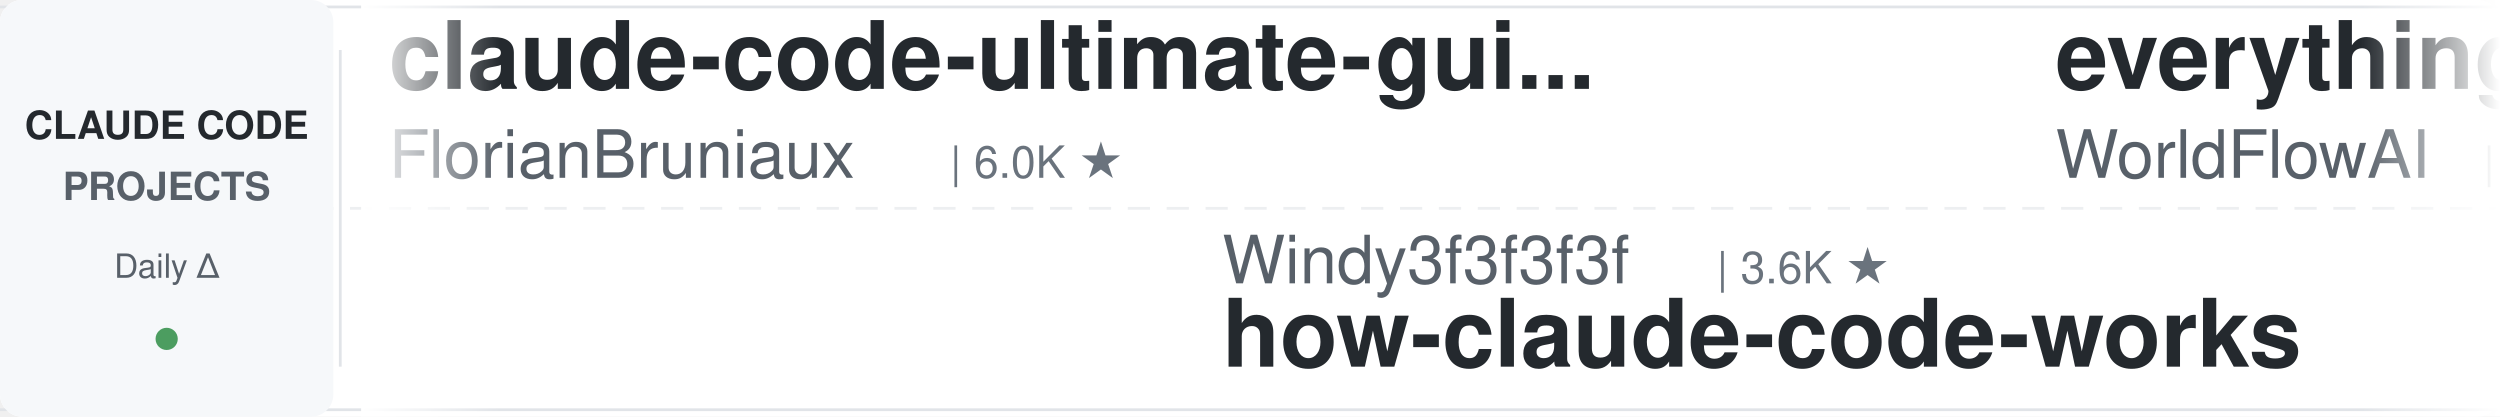
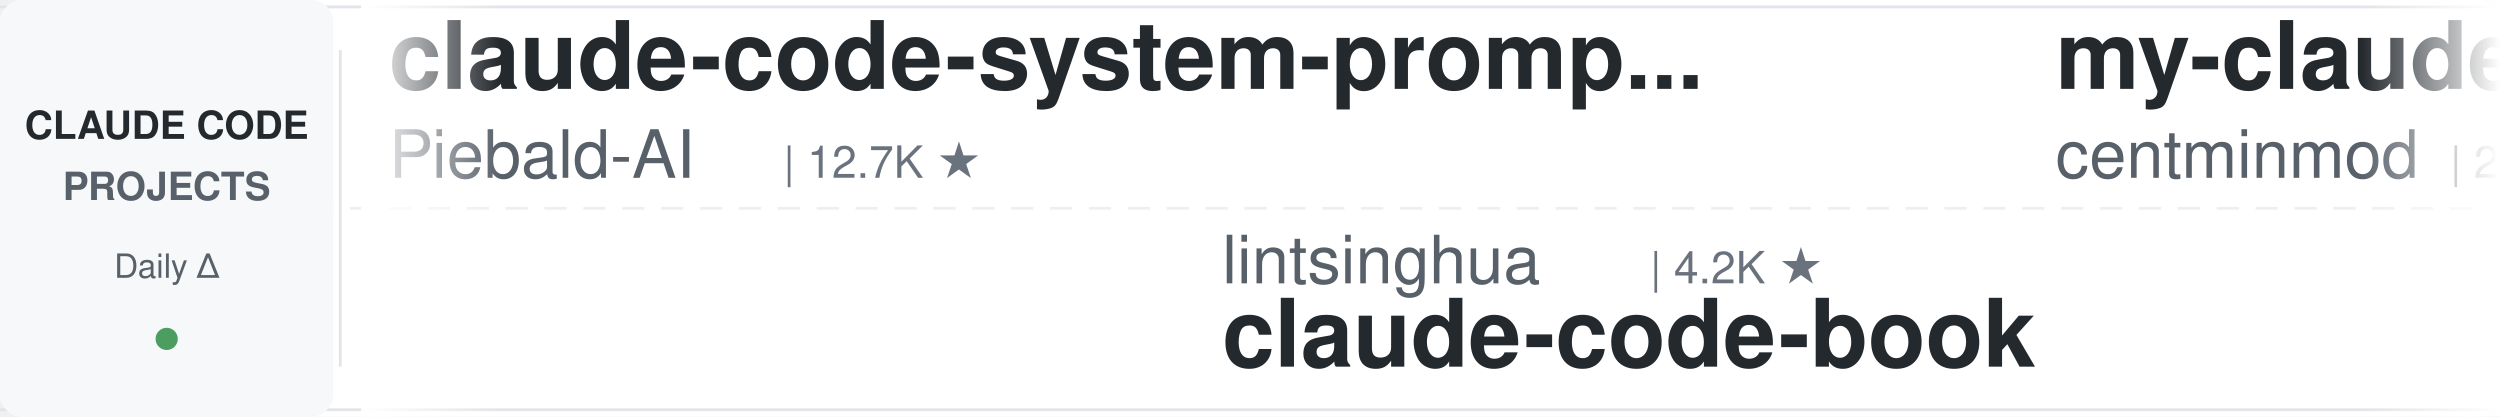
<svg xmlns="http://www.w3.org/2000/svg" width="900" height="150">
  <defs>
    <linearGradient id="leftFade" x1="0%" y1="0%" x2="100%" y2="0%">
      <stop offset="0%" style="stop-color:#ffffff;stop-opacity:1" />
      <stop offset="100%" style="stop-color:#ffffff;stop-opacity:0" />
    </linearGradient>
    <linearGradient id="rightFade" x1="0%" y1="0%" x2="100%" y2="0%">
      <stop offset="0%" style="stop-color:#ffffff;stop-opacity:0" />
      <stop offset="100%" style="stop-color:#ffffff;stop-opacity:1" />
    </linearGradient>
  </defs>
  <rect width="900" height="150" fill="#ffffff" rx="8" />
  <rect x="0" y="2" width="900" height="1" fill="#e1e4e8" />
  <rect x="0" y="147" width="900" height="1" fill="#e1e4e8" />
  <line x1="0" y1="75" x2="900" y2="75" stroke="#e1e4e8" stroke-width="1" stroke-dasharray="8 6" opacity="0.6" />
  <rect x="0" y="0" width="120" height="150" fill="#f6f8fa" rx="8" />
  <text x="60" y="50" font-family="-apple-system, BlinkMacSystemFont, 'Segoe UI', Helvetica, Arial, sans-serif" font-size="14" font-weight="600" fill="#24292e" text-anchor="middle">CLAUDE CODE</text>
  <text x="60" y="72" font-family="-apple-system, BlinkMacSystemFont, 'Segoe UI', Helvetica, Arial, sans-serif" font-size="14" font-weight="600" fill="#586069" text-anchor="middle">PROJECTS</text>
  <text x="60" y="100" font-family="-apple-system, BlinkMacSystemFont, 'Segoe UI', Helvetica, Arial, sans-serif" font-size="12" font-weight="500" fill="#586069" text-anchor="middle">Daily Δ</text>
  <circle cx="60" cy="122" r="4" fill="#22863a" opacity="0.8" />
  <rect x="122" y="18" width="1" height="114" fill="#e1e4e8" />
  <clipPath id="tickerClip">
    <rect x="130" y="0" width="770" height="150" />
  </clipPath>
  <g clip-path="url(#tickerClip)">
    <g id="tickerItems">
      <animateTransform attributeName="transform" attributeType="XML" type="translate" from="0 0" to="-3000 0" dur="54s" repeatCount="indefinite" />
      <g transform="translate(0, 0)">
-         <text x="140" y="32" font-family="-apple-system, BlinkMacSystemFont, 'Segoe UI', Helvetica, Arial, sans-serif" font-size="34" font-weight="600" fill="#24292e">claude-code-ultimate-gui...</text>
-         <text x="140" y="64" font-family="-apple-system, BlinkMacSystemFont, 'Segoe UI', Helvetica, Arial, sans-serif" font-size="24" font-weight="400" fill="#586069">FlorianBruniaux</text>
-         <text x="342" y="64" font-family="-apple-system, BlinkMacSystemFont, 'Segoe UI', Helvetica, Arial, sans-serif" font-size="16" font-weight="500" fill="#6a737d">| 6.0K ★</text>
+         <text x="140" y="32" font-family="-apple-system, BlinkMacSystemFont, 'Segoe UI', Helvetica, Arial, sans-serif" font-size="34" font-weight="600" fill="#24292e">claude-code-system-promp...</text>
+         <text x="140" y="64" font-family="-apple-system, BlinkMacSystemFont, 'Segoe UI', Helvetica, Arial, sans-serif" font-size="24" font-weight="400" fill="#586069">Piebald-AI</text>
+         <text x="282" y="64" font-family="-apple-system, BlinkMacSystemFont, 'Segoe UI', Helvetica, Arial, sans-serif" font-size="16" font-weight="500" fill="#6a737d">| 12.7K ★</text>
      </g>
      <g transform="translate(300, 0)">
-         <text x="140" y="102" font-family="-apple-system, BlinkMacSystemFont, 'Segoe UI', Helvetica, Arial, sans-serif" font-size="24" font-weight="400" fill="#586069">Windy3f3f3f3f</text>
-         <text x="318" y="102" font-family="-apple-system, BlinkMacSystemFont, 'Segoe UI', Helvetica, Arial, sans-serif" font-size="16" font-weight="500" fill="#6a737d">| 3.6K ★</text>
-         <text x="140" y="132" font-family="-apple-system, BlinkMacSystemFont, 'Segoe UI', Helvetica, Arial, sans-serif" font-size="34" font-weight="600" fill="#24292e">how-claude-code-works</text>
+         <text x="140" y="102" font-family="-apple-system, BlinkMacSystemFont, 'Segoe UI', Helvetica, Arial, sans-serif" font-size="24" font-weight="400" fill="#586069">lintsinghua</text>
+         <text x="294" y="102" font-family="-apple-system, BlinkMacSystemFont, 'Segoe UI', Helvetica, Arial, sans-serif" font-size="16" font-weight="500" fill="#6a737d">| 4.2K ★</text>
+         <text x="140" y="132" font-family="-apple-system, BlinkMacSystemFont, 'Segoe UI', Helvetica, Arial, sans-serif" font-size="34" font-weight="600" fill="#24292e">claude-code-book</text>
      </g>
      <g transform="translate(600, 0)">
-         <text x="140" y="32" font-family="-apple-system, BlinkMacSystemFont, 'Segoe UI', Helvetica, Arial, sans-serif" font-size="34" font-weight="600" fill="#24292e">everything-claude-code</text>
-         <text x="140" y="64" font-family="-apple-system, BlinkMacSystemFont, 'Segoe UI', Helvetica, Arial, sans-serif" font-size="24" font-weight="400" fill="#586069">WorldFlowAI</text>
-         <text x="294" y="64" font-family="-apple-system, BlinkMacSystemFont, 'Segoe UI', Helvetica, Arial, sans-serif" font-size="16" font-weight="500" fill="#6a737d">| 2.9K ★</text>
+         <text x="140" y="32" font-family="-apple-system, BlinkMacSystemFont, 'Segoe UI', Helvetica, Arial, sans-serif" font-size="34" font-weight="600" fill="#24292e">my-claude-code-setup</text>
+         <text x="140" y="64" font-family="-apple-system, BlinkMacSystemFont, 'Segoe UI', Helvetica, Arial, sans-serif" font-size="24" font-weight="400" fill="#586069">centminmod</text>
+         <text x="282" y="64" font-family="-apple-system, BlinkMacSystemFont, 'Segoe UI', Helvetica, Arial, sans-serif" font-size="16" font-weight="500" fill="#6a737d">| 2.6K ★</text>
      </g>
      <g transform="translate(900, 0)">
        <text x="140" y="102" font-family="-apple-system, BlinkMacSystemFont, 'Segoe UI', Helvetica, Arial, sans-serif" font-size="24" font-weight="400" fill="#586069">ChrisWiles</text>
        <text x="282" y="102" font-family="-apple-system, BlinkMacSystemFont, 'Segoe UI', Helvetica, Arial, sans-serif" font-size="16" font-weight="500" fill="#6a737d">| 6.1K ★</text>
        <text x="140" y="132" font-family="-apple-system, BlinkMacSystemFont, 'Segoe UI', Helvetica, Arial, sans-serif" font-size="34" font-weight="600" fill="#24292e">claude-code-showcase</text>
      </g>
      <g transform="translate(1200, 0)">
+         <text x="140" y="32" font-family="-apple-system, BlinkMacSystemFont, 'Segoe UI', Helvetica, Arial, sans-serif" font-size="34" font-weight="600" fill="#24292e">awesome-claude-code-tool...</text>
+         <text x="140" y="64" font-family="-apple-system, BlinkMacSystemFont, 'Segoe UI', Helvetica, Arial, sans-serif" font-size="24" font-weight="400" fill="#586069">rohitg00</text>
+         <text x="258" y="64" font-family="-apple-system, BlinkMacSystemFont, 'Segoe UI', Helvetica, Arial, sans-serif" font-size="16" font-weight="500" fill="#6a737d">| 2.6K ★</text>
+       </g>
+       <g transform="translate(1500, 0)">
+         <text x="140" y="102" font-family="-apple-system, BlinkMacSystemFont, 'Segoe UI', Helvetica, Arial, sans-serif" font-size="24" font-weight="400" fill="#586069">oboard</text>
+         <text x="234" y="102" font-family="-apple-system, BlinkMacSystemFont, 'Segoe UI', Helvetica, Arial, sans-serif" font-size="16" font-weight="500" fill="#6a737d">| 3.3K ★</text>
+         <text x="140" y="132" font-family="-apple-system, BlinkMacSystemFont, 'Segoe UI', Helvetica, Arial, sans-serif" font-size="34" font-weight="600" fill="#24292e">claude-code-rev</text>
+       </g>
+       <g transform="translate(1800, 0)">
+         <text x="140" y="32" font-family="-apple-system, BlinkMacSystemFont, 'Segoe UI', Helvetica, Arial, sans-serif" font-size="34" font-weight="600" fill="#24292e">claude-code-best-practic...</text>
+         <text x="140" y="64" font-family="-apple-system, BlinkMacSystemFont, 'Segoe UI', Helvetica, Arial, sans-serif" font-size="24" font-weight="400" fill="#586069">shanraisshan</text>
+         <text x="306" y="64" font-family="-apple-system, BlinkMacSystemFont, 'Segoe UI', Helvetica, Arial, sans-serif" font-size="16" font-weight="500" fill="#6a737d">| 65.9K ★</text>
+       </g>
+       <g transform="translate(2100, 0)">
+         <text x="140" y="102" font-family="-apple-system, BlinkMacSystemFont, 'Segoe UI', Helvetica, Arial, sans-serif" font-size="24" font-weight="400" fill="#586069">zebbern</text>
+         <text x="246" y="102" font-family="-apple-system, BlinkMacSystemFont, 'Segoe UI', Helvetica, Arial, sans-serif" font-size="16" font-weight="500" fill="#6a737d">| 4.6K ★</text>
+         <text x="140" y="132" font-family="-apple-system, BlinkMacSystemFont, 'Segoe UI', Helvetica, Arial, sans-serif" font-size="34" font-weight="600" fill="#24292e">claude-code-guide</text>
+       </g>
+       <g transform="translate(2400, 0)">
+         <text x="140" y="32" font-family="-apple-system, BlinkMacSystemFont, 'Segoe UI', Helvetica, Arial, sans-serif" font-size="34" font-weight="600" fill="#24292e">claude-code-settings</text>
+         <text x="140" y="64" font-family="-apple-system, BlinkMacSystemFont, 'Segoe UI', Helvetica, Arial, sans-serif" font-size="24" font-weight="400" fill="#586069">feiskyer</text>
+         <text x="258" y="64" font-family="-apple-system, BlinkMacSystemFont, 'Segoe UI', Helvetica, Arial, sans-serif" font-size="16" font-weight="500" fill="#6a737d">| 1.7K ★</text>
+       </g>
+       <g transform="translate(2700, 0)">
+         <text x="140" y="102" font-family="-apple-system, BlinkMacSystemFont, 'Segoe UI', Helvetica, Arial, sans-serif" font-size="24" font-weight="400" fill="#586069">SeemSeam</text>
+         <text x="258" y="102" font-family="-apple-system, BlinkMacSystemFont, 'Segoe UI', Helvetica, Arial, sans-serif" font-size="16" font-weight="500" fill="#6a737d">| 3.5K ★</text>
+         <text x="140" y="132" font-family="-apple-system, BlinkMacSystemFont, 'Segoe UI', Helvetica, Arial, sans-serif" font-size="34" font-weight="600" fill="#24292e">claude_codex_bridge</text>
+       </g>
+       <g transform="translate(3000, 0)">
        <text x="140" y="32" font-family="-apple-system, BlinkMacSystemFont, 'Segoe UI', Helvetica, Arial, sans-serif" font-size="34" font-weight="600" fill="#24292e">claude-code-system-promp...</text>
        <text x="140" y="64" font-family="-apple-system, BlinkMacSystemFont, 'Segoe UI', Helvetica, Arial, sans-serif" font-size="24" font-weight="400" fill="#586069">Piebald-AI</text>
        <text x="282" y="64" font-family="-apple-system, BlinkMacSystemFont, 'Segoe UI', Helvetica, Arial, sans-serif" font-size="16" font-weight="500" fill="#6a737d">| 12.7K ★</text>
      </g>
-       <g transform="translate(1500, 0)">
-         <text x="140" y="102" font-family="-apple-system, BlinkMacSystemFont, 'Segoe UI', Helvetica, Arial, sans-serif" font-size="24" font-weight="400" fill="#586069">andrew-kramer-inno</text>
-         <text x="378" y="102" font-family="-apple-system, BlinkMacSystemFont, 'Segoe UI', Helvetica, Arial, sans-serif" font-size="16" font-weight="500" fill="#6a737d">| 596 ★</text>
-         <text x="140" y="132" font-family="-apple-system, BlinkMacSystemFont, 'Segoe UI', Helvetica, Arial, sans-serif" font-size="34" font-weight="600" fill="#24292e">claude-code-source-build</text>
-       </g>
-       <g transform="translate(1800, 0)">
-         <text x="140" y="32" font-family="-apple-system, BlinkMacSystemFont, 'Segoe UI', Helvetica, Arial, sans-serif" font-size="34" font-weight="600" fill="#24292e">free-claude-code</text>
-         <text x="140" y="64" font-family="-apple-system, BlinkMacSystemFont, 'Segoe UI', Helvetica, Arial, sans-serif" font-size="24" font-weight="400" fill="#586069">Alishahryar1</text>
-         <text x="306" y="64" font-family="-apple-system, BlinkMacSystemFont, 'Segoe UI', Helvetica, Arial, sans-serif" font-size="16" font-weight="500" fill="#6a737d">| 54.7K ★</text>
-       </g>
-       <g transform="translate(2100, 0)">
-         <text x="140" y="102" font-family="-apple-system, BlinkMacSystemFont, 'Segoe UI', Helvetica, Arial, sans-serif" font-size="24" font-weight="400" fill="#586069">luyao618</text>
-         <text x="258" y="102" font-family="-apple-system, BlinkMacSystemFont, 'Segoe UI', Helvetica, Arial, sans-serif" font-size="16" font-weight="500" fill="#6a737d">| 1.7K ★</text>
-         <text x="140" y="132" font-family="-apple-system, BlinkMacSystemFont, 'Segoe UI', Helvetica, Arial, sans-serif" font-size="34" font-weight="600" fill="#24292e">Claude-Code-Source-Study</text>
-       </g>
-       <g transform="translate(2400, 0)">
-         <text x="140" y="32" font-family="-apple-system, BlinkMacSystemFont, 'Segoe UI', Helvetica, Arial, sans-serif" font-size="34" font-weight="600" fill="#24292e">claude-code-local</text>
-         <text x="140" y="64" font-family="-apple-system, BlinkMacSystemFont, 'Segoe UI', Helvetica, Arial, sans-serif" font-size="24" font-weight="400" fill="#586069">nicedreamzapp</text>
-         <text x="318" y="64" font-family="-apple-system, BlinkMacSystemFont, 'Segoe UI', Helvetica, Arial, sans-serif" font-size="16" font-weight="500" fill="#6a737d">| 3.3K ★</text>
-       </g>
-       <g transform="translate(2700, 0)">
-         <text x="140" y="102" font-family="-apple-system, BlinkMacSystemFont, 'Segoe UI', Helvetica, Arial, sans-serif" font-size="24" font-weight="400" fill="#586069">VILA-Lab</text>
-         <text x="258" y="102" font-family="-apple-system, BlinkMacSystemFont, 'Segoe UI', Helvetica, Arial, sans-serif" font-size="16" font-weight="500" fill="#6a737d">| 2.1K ★</text>
-         <text x="140" y="132" font-family="-apple-system, BlinkMacSystemFont, 'Segoe UI', Helvetica, Arial, sans-serif" font-size="34" font-weight="600" fill="#24292e">Dive-into-Claude-Code</text>
-       </g>
-       <g transform="translate(3000, 0)">
-         <text x="140" y="32" font-family="-apple-system, BlinkMacSystemFont, 'Segoe UI', Helvetica, Arial, sans-serif" font-size="34" font-weight="600" fill="#24292e">claude-code-ultimate-gui...</text>
-         <text x="140" y="64" font-family="-apple-system, BlinkMacSystemFont, 'Segoe UI', Helvetica, Arial, sans-serif" font-size="24" font-weight="400" fill="#586069">FlorianBruniaux</text>
-         <text x="342" y="64" font-family="-apple-system, BlinkMacSystemFont, 'Segoe UI', Helvetica, Arial, sans-serif" font-size="16" font-weight="500" fill="#6a737d">| 6.0K ★</text>
-       </g>
      <g transform="translate(3300, 0)">
-         <text x="140" y="102" font-family="-apple-system, BlinkMacSystemFont, 'Segoe UI', Helvetica, Arial, sans-serif" font-size="24" font-weight="400" fill="#586069">Windy3f3f3f3f</text>
-         <text x="318" y="102" font-family="-apple-system, BlinkMacSystemFont, 'Segoe UI', Helvetica, Arial, sans-serif" font-size="16" font-weight="500" fill="#6a737d">| 3.6K ★</text>
-         <text x="140" y="132" font-family="-apple-system, BlinkMacSystemFont, 'Segoe UI', Helvetica, Arial, sans-serif" font-size="34" font-weight="600" fill="#24292e">how-claude-code-works</text>
+         <text x="140" y="102" font-family="-apple-system, BlinkMacSystemFont, 'Segoe UI', Helvetica, Arial, sans-serif" font-size="24" font-weight="400" fill="#586069">lintsinghua</text>
+         <text x="294" y="102" font-family="-apple-system, BlinkMacSystemFont, 'Segoe UI', Helvetica, Arial, sans-serif" font-size="16" font-weight="500" fill="#6a737d">| 4.2K ★</text>
+         <text x="140" y="132" font-family="-apple-system, BlinkMacSystemFont, 'Segoe UI', Helvetica, Arial, sans-serif" font-size="34" font-weight="600" fill="#24292e">claude-code-book</text>
      </g>
      <g transform="translate(3600, 0)">
-         <text x="140" y="32" font-family="-apple-system, BlinkMacSystemFont, 'Segoe UI', Helvetica, Arial, sans-serif" font-size="34" font-weight="600" fill="#24292e">everything-claude-code</text>
-         <text x="140" y="64" font-family="-apple-system, BlinkMacSystemFont, 'Segoe UI', Helvetica, Arial, sans-serif" font-size="24" font-weight="400" fill="#586069">WorldFlowAI</text>
-         <text x="294" y="64" font-family="-apple-system, BlinkMacSystemFont, 'Segoe UI', Helvetica, Arial, sans-serif" font-size="16" font-weight="500" fill="#6a737d">| 2.9K ★</text>
+         <text x="140" y="32" font-family="-apple-system, BlinkMacSystemFont, 'Segoe UI', Helvetica, Arial, sans-serif" font-size="34" font-weight="600" fill="#24292e">my-claude-code-setup</text>
+         <text x="140" y="64" font-family="-apple-system, BlinkMacSystemFont, 'Segoe UI', Helvetica, Arial, sans-serif" font-size="24" font-weight="400" fill="#586069">centminmod</text>
+         <text x="282" y="64" font-family="-apple-system, BlinkMacSystemFont, 'Segoe UI', Helvetica, Arial, sans-serif" font-size="16" font-weight="500" fill="#6a737d">| 2.6K ★</text>
      </g>
      <g transform="translate(3900, 0)">
        <text x="140" y="102" font-family="-apple-system, BlinkMacSystemFont, 'Segoe UI', Helvetica, Arial, sans-serif" font-size="24" font-weight="400" fill="#586069">ChrisWiles</text>
        <text x="282" y="102" font-family="-apple-system, BlinkMacSystemFont, 'Segoe UI', Helvetica, Arial, sans-serif" font-size="16" font-weight="500" fill="#6a737d">| 6.1K ★</text>
        <text x="140" y="132" font-family="-apple-system, BlinkMacSystemFont, 'Segoe UI', Helvetica, Arial, sans-serif" font-size="34" font-weight="600" fill="#24292e">claude-code-showcase</text>
      </g>
    </g>
  </g>
  <rect x="130" y="0" width="50" height="150" fill="url(#leftFade)" />
  <rect x="850" y="0" width="50" height="150" fill="url(#rightFade)" />
</svg>
